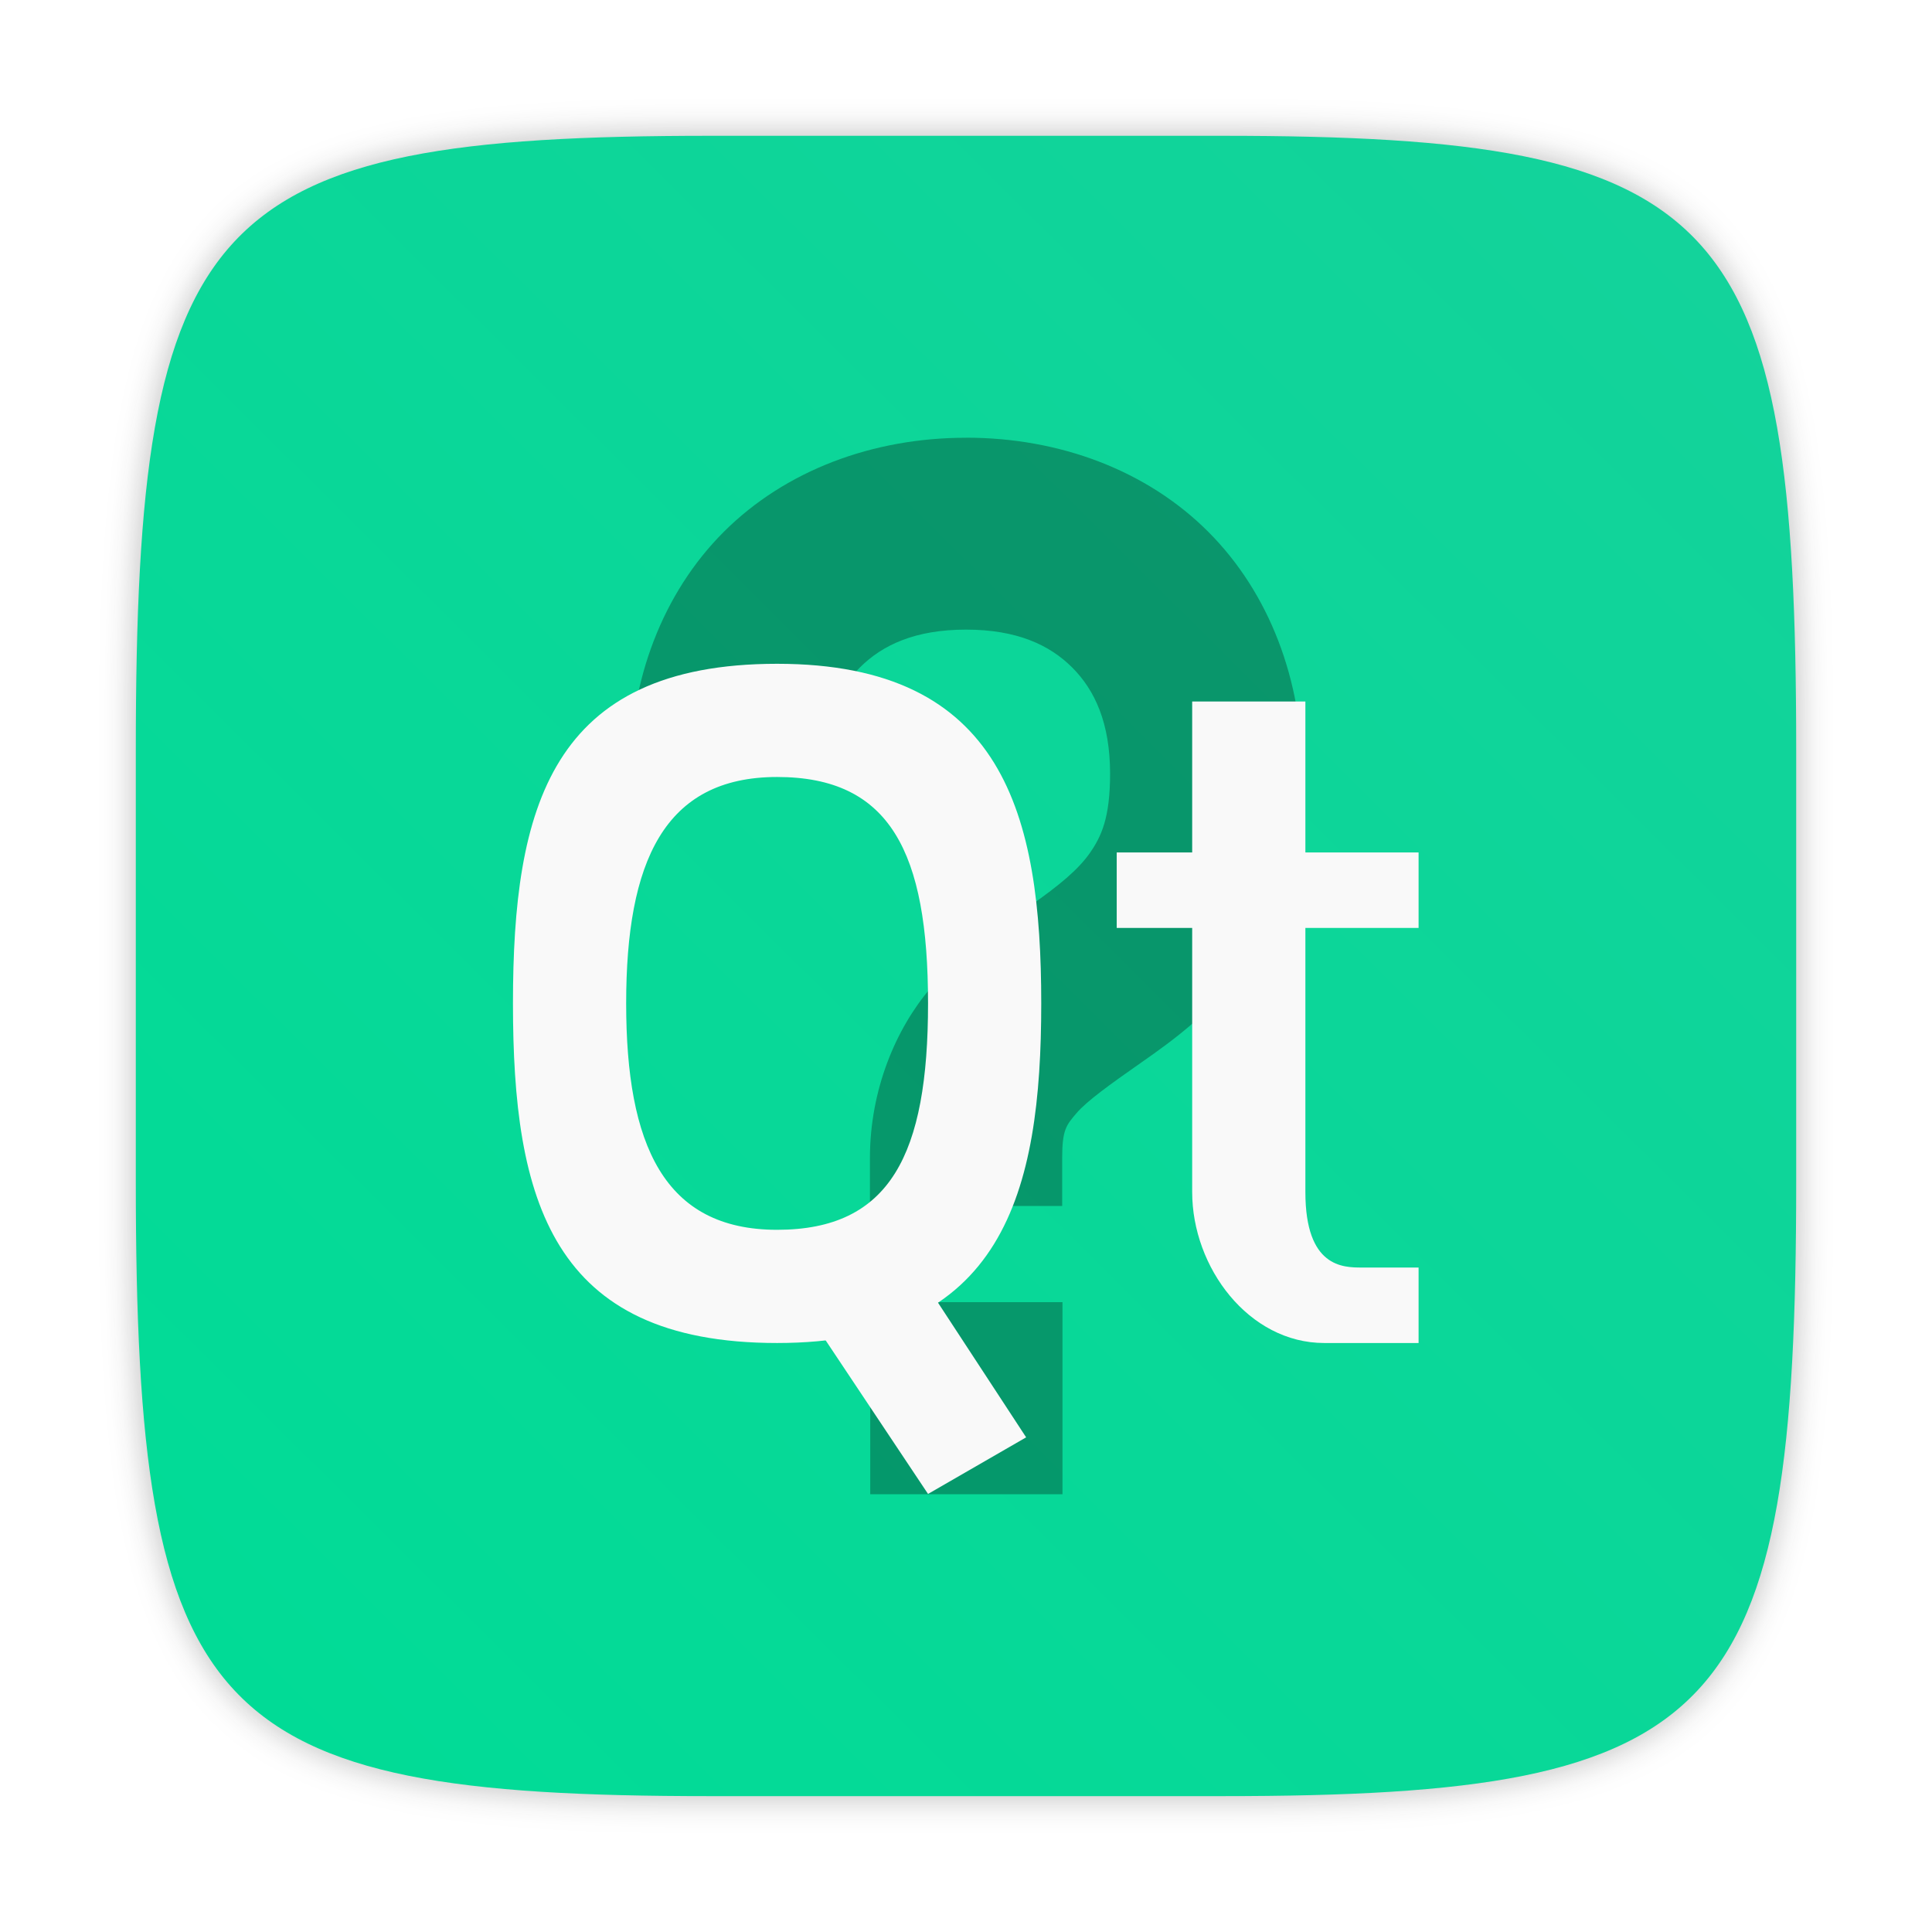
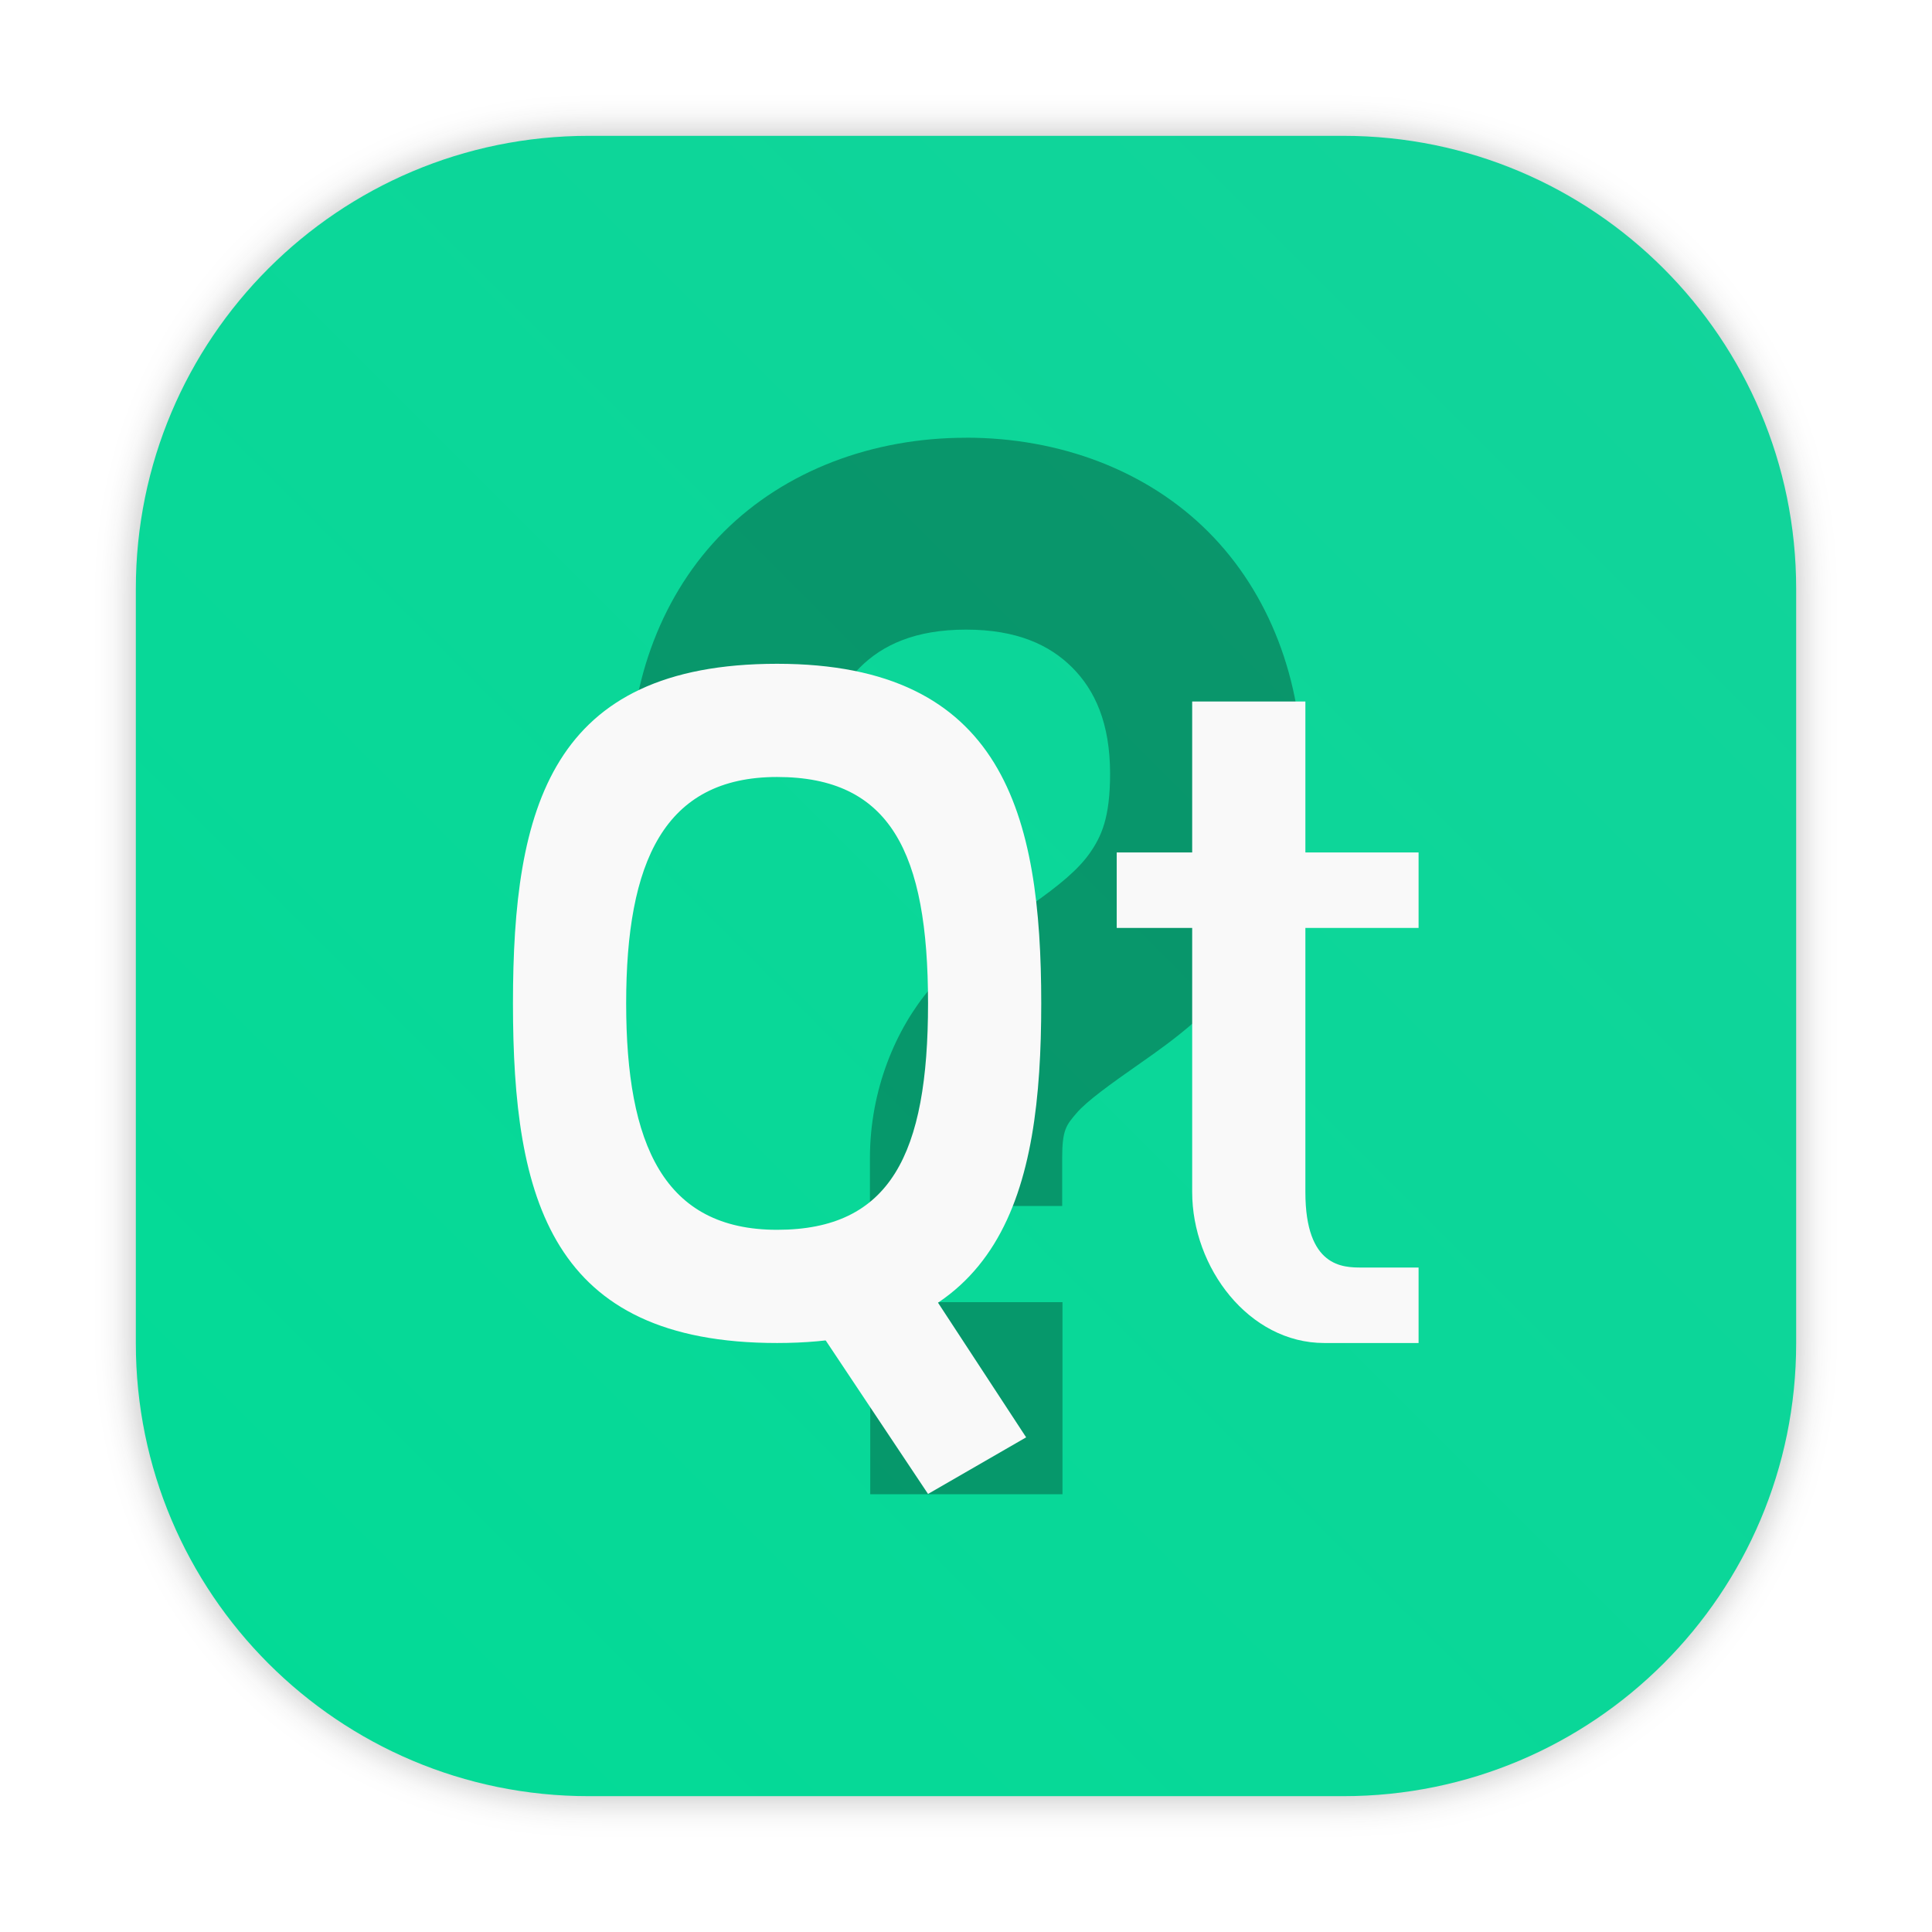
- <svg xmlns="http://www.w3.org/2000/svg" width="64" height="64" version="1.1">
-   <defs>
-     <style type="text/css" />
-     <style type="text/css" />
-     <style type="text/css" />
-     <style type="text/css" />
-     <style type="text/css" />
-     <style type="text/css" />
-     <style type="text/css" />
+ <svg xmlns="http://www.w3.org/2000/svg" xmlns:xlink="http://www.w3.org/1999/xlink" width="64" height="64" version="1.1" id="svg80">
+   <defs id="defs26">
+     <style type="text/css" id="style4" />
+     <style type="text/css" id="style6" />
+     <style type="text/css" id="style8" />
+     <style type="text/css" id="style10" />
+     <style type="text/css" id="style12" />
+     <style type="text/css" id="style14" />
+     <style type="text/css" id="style16" />
    <filter id="filter2761" x="-.024" y="-.024" width="1.048" height="1.048" color-interpolation-filters="sRGB">
-       <feGaussianBlur stdDeviation="0.146" />
+       <feGaussianBlur stdDeviation="0.146" id="feGaussianBlur18" />
    </filter>
    <linearGradient id="linearGradient1024-6" x1="1.331" x2="15.65" y1="15.576" y2="1.17" gradientTransform="matrix(3.7796 0 0 3.7796 -.0014947 .53032)" gradientUnits="userSpaceOnUse">
-       <stop stop-color="#00dc96" offset="0" />
-       <stop stop-color="#14d29b" offset="1" />
+       <stop stop-color="#00dc96" offset="0" id="stop21" />
+       <stop stop-color="#14d29b" offset="1" id="stop23" />
+     </linearGradient>
+     <style id="style4-6" type="text/css" />
+     <style id="style6-7" type="text/css" />
+     <style id="style8-5" type="text/css" />
+     <filter color-interpolation-filters="sRGB" height="1.048" width="1.048" y="-.024" x="-.024" id="filter2761-35">
+       <feGaussianBlur id="feGaussianBlur10" stdDeviation="0.146" />
+     </filter>
+     <linearGradient gradientUnits="userSpaceOnUse" gradientTransform="matrix(3.7796,0,0,3.7796,111.787,0.53107)" y2="1.17" y1="15.576" x2="15.65" x1="1.331" id="linearGradient1024-6-62">
+       <stop id="stop13" offset="0" stop-color="#00dc96" />
+       <stop id="stop15" offset="1" stop-color="#14d29b" />
+     </linearGradient>
+     <linearGradient gradientUnits="userSpaceOnUse" gradientTransform="matrix(0.27476,0,0,0.27476,-24.95212,-0.32515)" y2="12.461" y1="57.955" x2="45.628" x1="45.628" id="b">
+       <stop id="stop2" offset="0" />
+       <stop id="stop4" offset="1" stop-opacity="0" />
+     </linearGradient>
+     <filter style="color-interpolation-filters:sRGB" id="filter1057" x="-0.027" width="1.054" y="-0.027" height="1.054">
+       <feGaussianBlur stdDeviation="0.619" id="feGaussianBlur1059" />
+     </filter>
+     <linearGradient xlink:href="#linearGradient1051" id="linearGradient1053" x1="-127" y1="60" x2="-72" y2="5" gradientUnits="userSpaceOnUse" gradientTransform="translate(131.5,-0.5100009)" />
+     <linearGradient id="linearGradient1051">
+       <stop style="stop-color:#02db96;stop-opacity:1" offset="0" id="stop1047" />
+       <stop style="stop-color:#13d39b;stop-opacity:1" offset="1" id="stop1049" />
+     </linearGradient>
+     <style type="text/css" id="style872" />
+     <style type="text/css" id="style874" />
+     <style type="text/css" id="style876" />
+     <filter id="filter2761-3" x="-.024" y="-.024" width="1.048" height="1.048" color-interpolation-filters="sRGB">
+       <feGaussianBlur stdDeviation="0.146" id="feGaussianBlur878" />
+     </filter>
+     <linearGradient id="linearGradient1024-6-6" x1="1.331" x2="15.65" y1="15.576" y2="1.17" gradientTransform="matrix(3.7796,0,0,3.7796,-0.0020773,0.53047)" gradientUnits="userSpaceOnUse">
+       <stop stop-color="#00dc96" offset="0" id="stop881" />
+       <stop stop-color="#14d29b" offset="1" id="stop883" />
    </linearGradient>
  </defs>
-   <g fill="#5e4aa6">
-     <circle cx="-1248.7" cy="-1241.6" r="0" />
-     <circle cx="-149.15" cy="23.855" r="0" fill-rule="evenodd" />
-     <g transform="matrix(3.7796 0 0 3.7796 86.508 6.5083)" stroke-width=".265">
-       <g transform="translate(-.0272 .0065001)">
-         <circle cx="-330.35" cy="-328.38" r="0" />
-         <circle cx="-312.11" cy="-326.25" r="0" />
-         <circle cx="-306.02" cy="-333.07" r="0" />
-         <circle cx="-308.84" cy="-326.01" r="0" />
+   <rect style="opacity:0.3;fill:#141414;fill-opacity:1;stroke-width:2.744;stroke-linecap:round;filter:url(#filter1057)" id="rect1055" width="55" height="55" x="4.5" y="4.5" ry="15" />
+   <rect ry="15" y="4.5" x="4.5" height="55" width="55" id="rect1045" style="fill:url(#linearGradient1053);fill-opacity:1;stroke-width:2.744;stroke-linecap:round" />
+   <g fill="#5e4aa6" id="g64">
+     <circle cx="-1248.7" cy="-1241.6" r="0" id="circle28" />
+     <circle cx="-149.15" cy="23.855" r="0" fill-rule="evenodd" id="circle30" />
+     <g transform="matrix(3.7796 0 0 3.7796 86.508 6.5083)" stroke-width=".265" id="g62">
+       <g transform="translate(-.0272 .0065001)" id="g40">
+         <circle cx="-330.35" cy="-328.38" r="0" id="circle32" />
+         <circle cx="-312.11" cy="-326.25" r="0" id="circle34" />
+         <circle cx="-306.02" cy="-333.07" r="0" id="circle36" />
+         <circle cx="-308.84" cy="-326.01" r="0" id="circle38" />
      </g>
-       <g transform="translate(-.0272 .0065001)">
-         <circle cx="-330.35" cy="-328.38" r="0" />
-         <circle cx="-312.11" cy="-326.25" r="0" />
-         <circle cx="-306.02" cy="-333.07" r="0" />
-         <circle cx="-308.84" cy="-326.01" r="0" />
+       <g transform="translate(-.0272 .0065001)" id="g50">
+         <circle cx="-330.35" cy="-328.38" r="0" id="circle42" />
+         <circle cx="-312.11" cy="-326.25" r="0" id="circle44" />
+         <circle cx="-306.02" cy="-333.07" r="0" id="circle46" />
+         <circle cx="-308.84" cy="-326.01" r="0" id="circle48" />
      </g>
-       <g transform="translate(-.02705 .0064503)">
-         <circle cx="-330.35" cy="-328.38" r="0" />
-         <circle cx="-312.11" cy="-326.25" r="0" />
-         <circle cx="-306.02" cy="-333.07" r="0" />
-         <circle cx="-308.84" cy="-326.01" r="0" />
+       <g transform="translate(-.02705 .0064503)" id="g60">
+         <circle cx="-330.35" cy="-328.38" r="0" id="circle52" />
+         <circle cx="-312.11" cy="-326.25" r="0" id="circle54" />
+         <circle cx="-306.02" cy="-333.07" r="0" id="circle56" />
+         <circle cx="-308.84" cy="-326.01" r="0" id="circle58" />
      </g>
    </g>
  </g>
-   <path transform="matrix(3.7796 0 0 3.7796 .00056722 -.0001887)" d="m10.708 1.19c4.405 0 5.035 0.673 5.035 5.388v3.776c0 4.715-0.63 5.388-5.035 5.388h-4.483c-4.405 0-5.035-0.673-5.035-5.388v-3.776c0-4.715 0.63-5.388 5.035-5.388z" enable-background="new" fill="#141414" filter="url(#filter2761)" opacity=".3" />
-   <path d="m40.473 4.499c16.649 0 19.028 2.543 19.028 20.364v14.272c0 17.822-2.379 20.364-19.028 20.364h-16.945c-16.649 0-19.029-2.543-19.029-20.364v-14.272c0-17.822 2.379-20.364 19.029-20.364z" enable-background="new" fill="url(#linearGradient1024-6)" stroke-width="3.78" />
-   <path d="m31.997 14.501c-3.094 0-5.982 1.085-8.017 3.113-2.035 2.034-3.119 4.923-3.119 8.016h6.368c0-1.679 0.506-2.768 1.255-3.518 0.749-0.749 1.837-1.255 3.517-1.255s2.768 0.506 3.517 1.255c0.749 0.749 1.255 1.838 1.255 3.518 0 1.458-0.288 2.079-0.672 2.629-0.384 0.549-1.013 1.069-1.948 1.725-0.935 0.655-2.179 1.41-3.328 2.75-1.149 1.34-2.007 3.37-2.007 5.624v1.591h6.368v-1.591c0-0.928 0.133-1.085 0.476-1.485 0.343-0.4 1.092-0.939 2.144-1.675 1.052-0.736 2.413-1.709 3.52-3.297 1.108-1.588 1.814-3.751 1.814-6.273 0-3.093-1.085-5.982-3.119-8.016-2.035-2.034-4.923-3.113-8.017-3.113m-3.176 28.637v6.363h6.368v-6.363z" opacity=".3" stroke-linejoin="round" stroke-width="3.136" />
-   <g transform="matrix(1.25 0 0 1.25 -147.72 18.165)" fill="#f9f9f9">
-     <path d="m138.77 19.059 3-1 3.6 5.5-2.6 1.5z" style="paint-order:normal" />
-     <path d="m138.77 3.059c-6 0-7 3.814-7 9s1 9 7 9 7-4 7-9-1-9-7-9zm0 3c3 0 4 2 4 6s-1 6-4 6-4-2.255-4-6 1-6 4-6z" style="paint-order:normal" />
-     <path d="m149.77 4.059h3v4h3v2h-3v7c0 2 1 2 1.5 2h1.5v2h-2.5c-2 0-3.5-2-3.5-4v-7h-2v-2h2z" stroke-width=".326" />
+   <path d="m31.997 14.501c-3.094 0-5.982 1.085-8.017 3.113-2.035 2.034-3.119 4.923-3.119 8.016h6.368c0-1.679 0.506-2.768 1.255-3.518 0.749-0.749 1.837-1.255 3.517-1.255s2.768 0.506 3.517 1.255c0.749 0.749 1.255 1.838 1.255 3.518 0 1.458-0.288 2.079-0.672 2.629-0.384 0.549-1.013 1.069-1.948 1.725-0.935 0.655-2.179 1.41-3.328 2.75-1.149 1.34-2.007 3.37-2.007 5.624v1.591h6.368v-1.591c0-0.928 0.133-1.085 0.476-1.485 0.343-0.4 1.092-0.939 2.144-1.675 1.052-0.736 2.413-1.709 3.52-3.297 1.108-1.588 1.814-3.751 1.814-6.273 0-3.093-1.085-5.982-3.119-8.016-2.035-2.034-4.923-3.113-8.017-3.113m-3.176 28.637v6.363h6.368v-6.363z" opacity=".3" stroke-linejoin="round" stroke-width="3.136" id="path70" />
+   <g transform="matrix(1.25 0 0 1.25 -147.72 18.165)" fill="#f9f9f9" id="g78">
+     <path d="m138.77 19.059 3-1 3.6 5.5-2.6 1.5z" style="paint-order:normal" id="path72" />
+     <path d="m138.77 3.059c-6 0-7 3.814-7 9s1 9 7 9 7-4 7-9-1-9-7-9zm0 3c3 0 4 2 4 6s-1 6-4 6-4-2.255-4-6 1-6 4-6z" style="paint-order:normal" id="path74" />
+     <path d="m149.77 4.059h3v4h3v2h-3v7c0 2 1 2 1.5 2h1.5v2h-2.5c-2 0-3.5-2-3.5-4v-7h-2v-2h2z" stroke-width=".326" id="path76" />
+   </g>
+   <g id="g64-9" fill="#5e4aa6" transform="translate(-92.68833,-58.80145)">
+     <circle id="circle20" r="0" cy="-1241.6" cx="-1248.7" />
+     <circle id="circle22" fill-rule="evenodd" r="0" cy="23.855" cx="-149.15" />
+     <circle id="circle24" r="0" cy="-1241.6" cx="-1248.7" />
+     <circle id="circle26" fill-rule="evenodd" r="0" cy="23.855" cx="-149.15" />
+     <circle id="circle28-1" r="0" cy="-1256.6" cx="-1150.9" />
+     <circle id="circle30-2" fill-rule="evenodd" r="0" cy="8.874" cx="-51.327" />
+     <g id="g62-7" stroke-width="0.265" transform="matrix(3.7796,0,0,3.7796,167.86,4.61)">
+       <g id="g40-0" transform="translate(-0.0272,0.0065001)">
+         <circle id="circle32-9" r="0" cy="-328.38" cx="-330.35" />
+         <circle id="circle34-3" r="0" cy="-326.25" cx="-312.11" />
+         <circle id="circle36-6" r="0" cy="-333.07" cx="-306.02" />
+         <circle id="circle38-0" r="0" cy="-326.01" cx="-308.84" />
+       </g>
+       <g id="g50-6" transform="translate(-0.0272,0.0065001)">
+         <circle id="circle42-2" r="0" cy="-328.38" cx="-330.35" />
+         <circle id="circle44-6" r="0" cy="-326.25" cx="-312.11" />
+         <circle id="circle46-1" r="0" cy="-333.07" cx="-306.02" />
+         <circle id="circle48-8" r="0" cy="-326.01" cx="-308.84" />
+       </g>
+       <g id="g60-7" transform="translate(-0.02705,0.0064503)">
+         <circle id="circle52-9" r="0" cy="-328.38" cx="-330.35" />
+         <circle id="circle54-2" r="0" cy="-326.25" cx="-312.11" />
+         <circle id="circle56-0" r="0" cy="-333.07" cx="-306.02" />
+         <circle id="circle58-2" r="0" cy="-326.01" cx="-308.84" />
+       </g>
+     </g>
  </g>
</svg>
